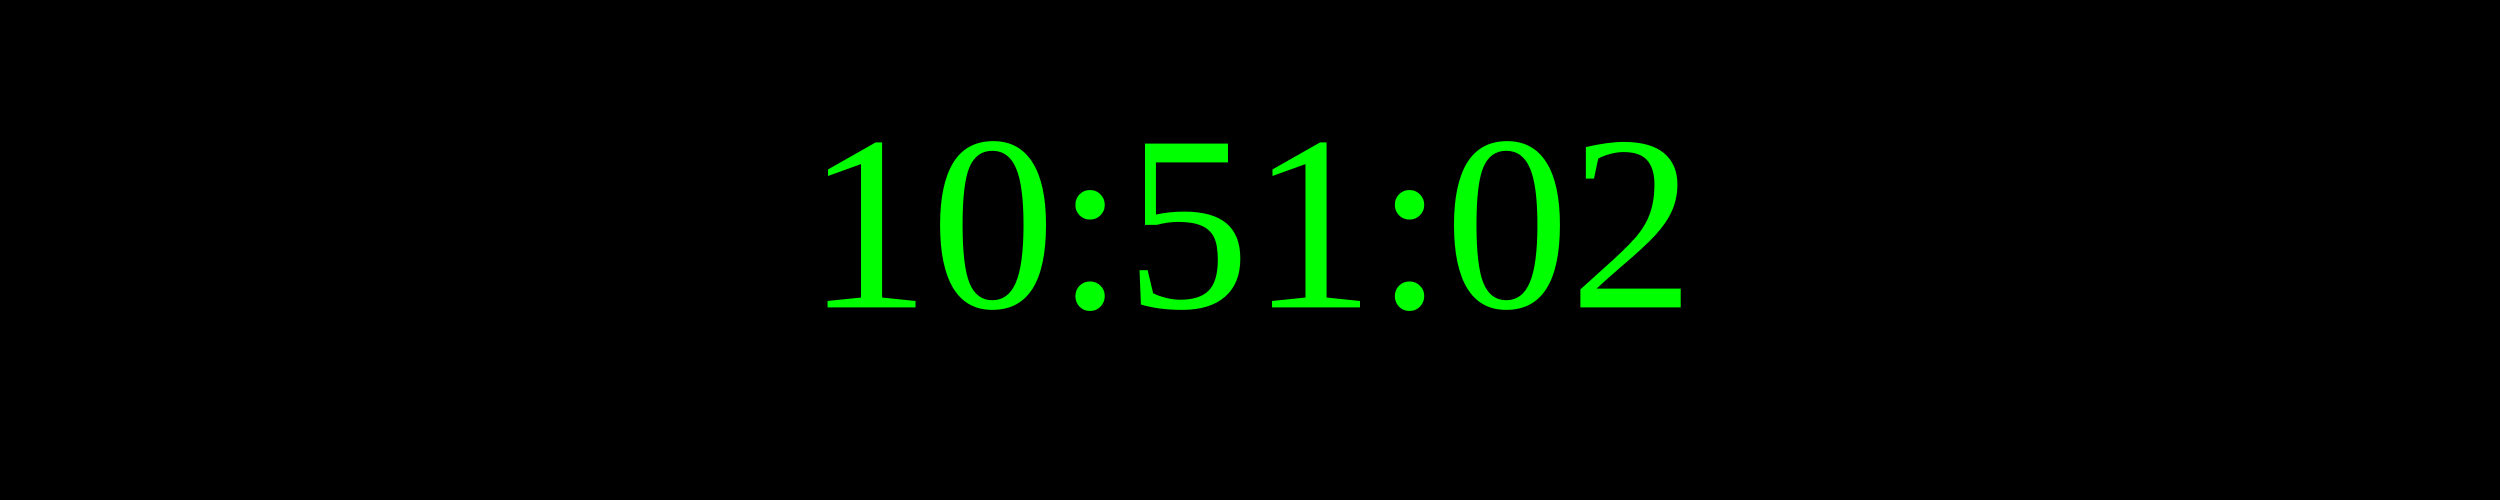
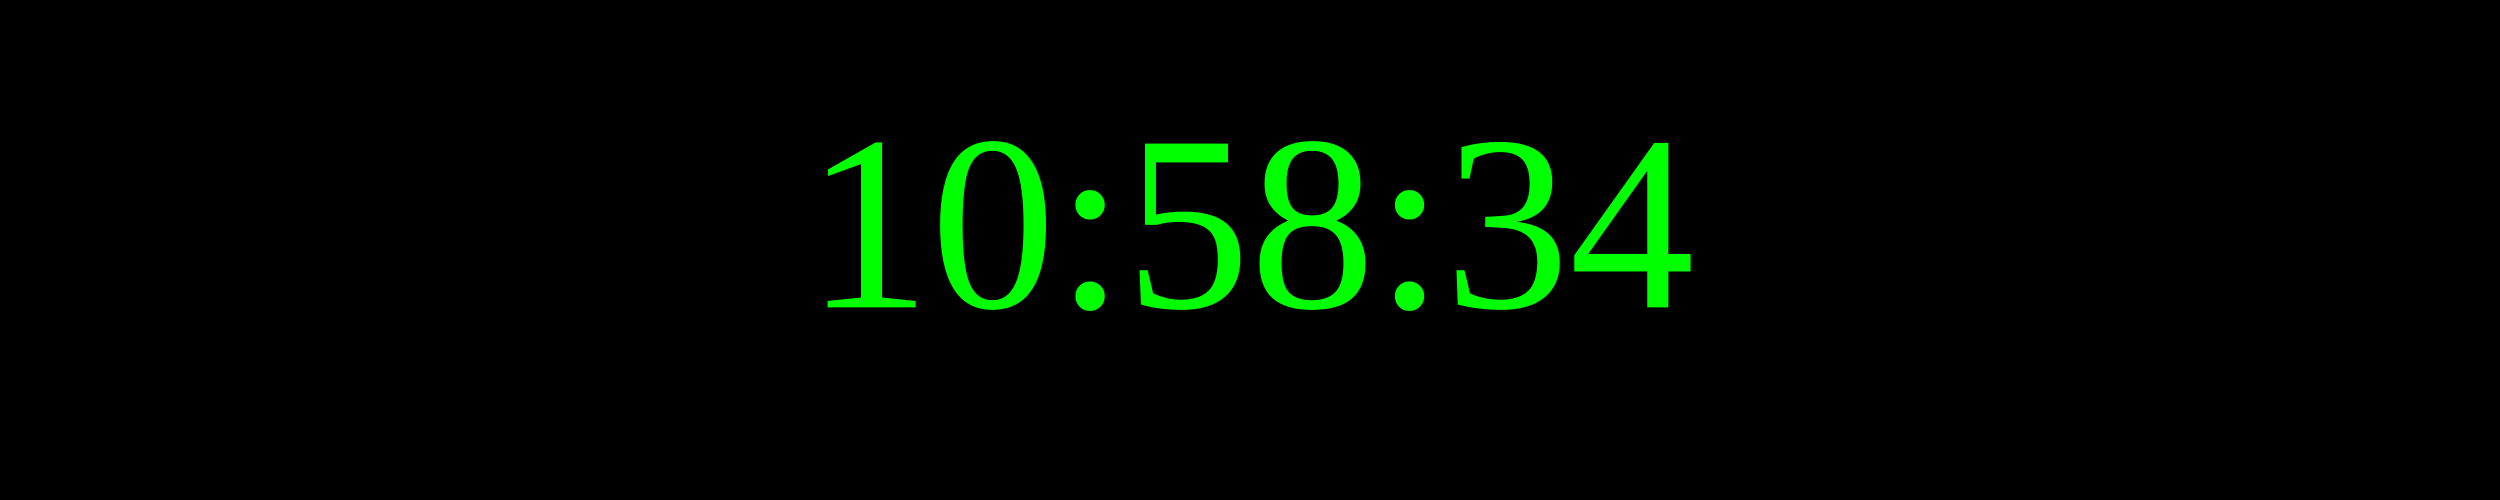
<svg xmlns="http://www.w3.org/2000/svg" width="250" height="50">
  <rect width="100%" height="100%" fill="black" />
  <text x="50%" y="50%" font-size="25" fill="lime" text-anchor="middle" dominant-baseline="middle">
- 10:51:02
+ 10:58:34
</text>
</svg>
